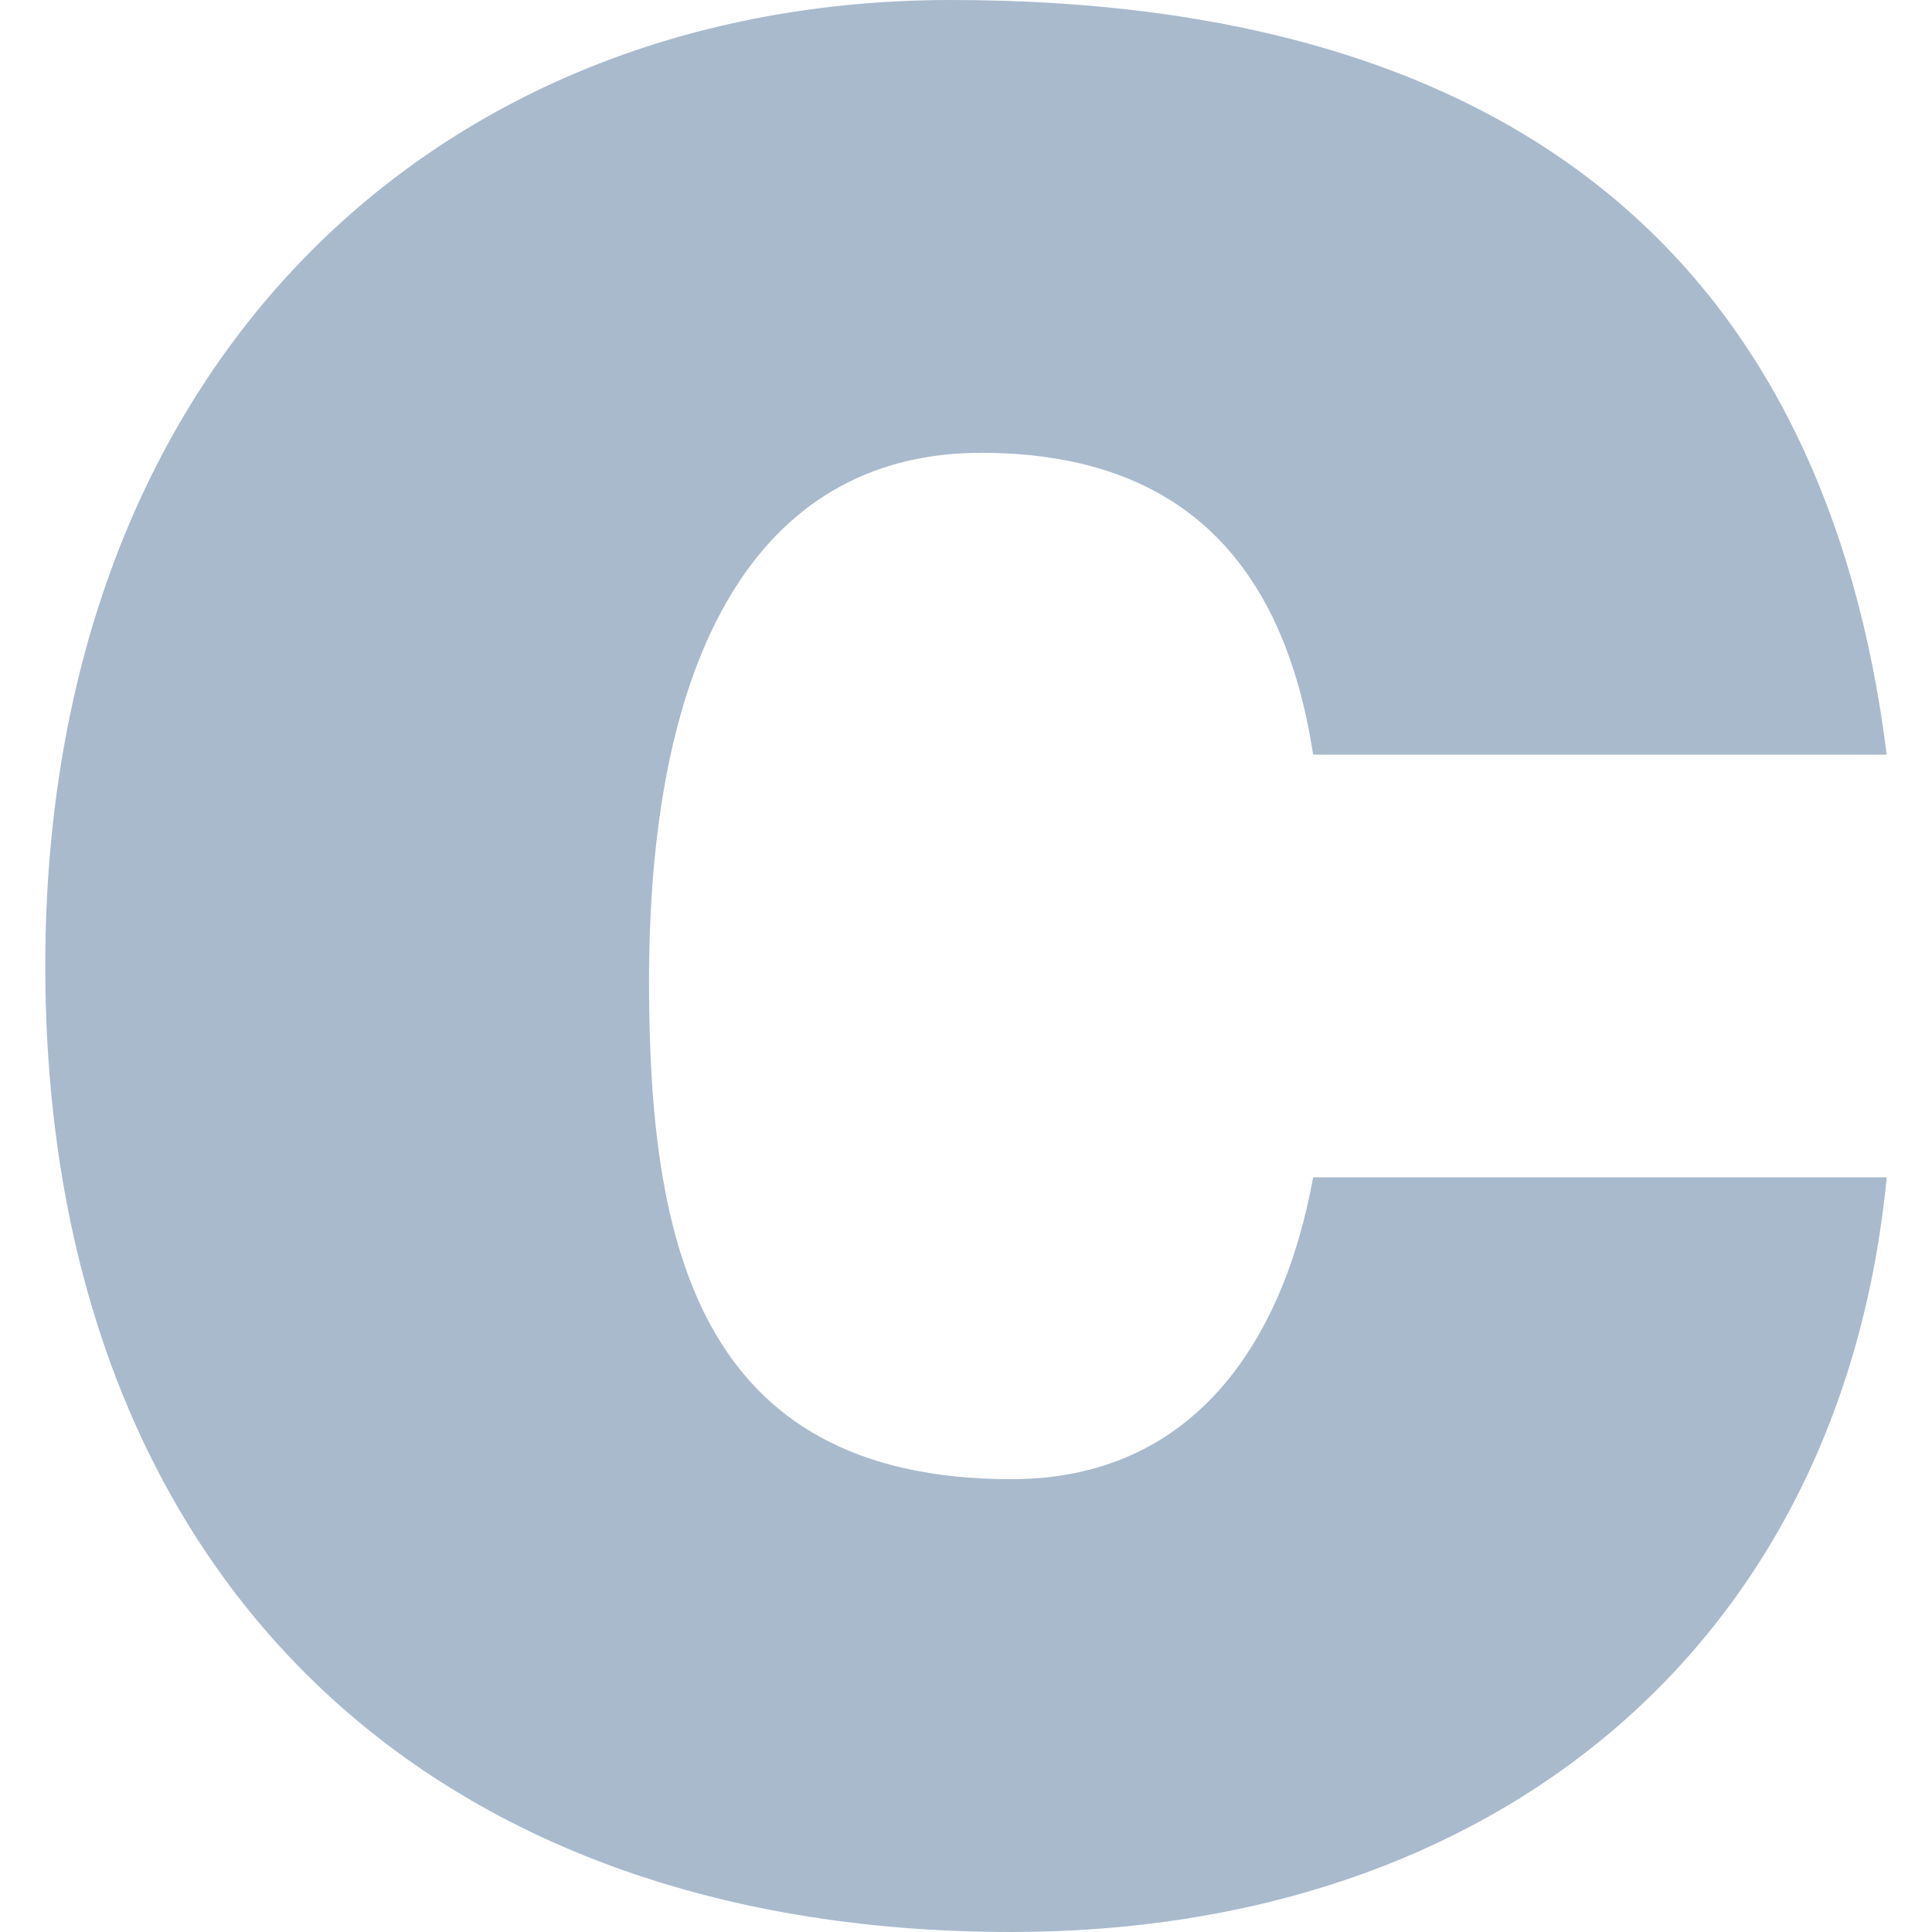
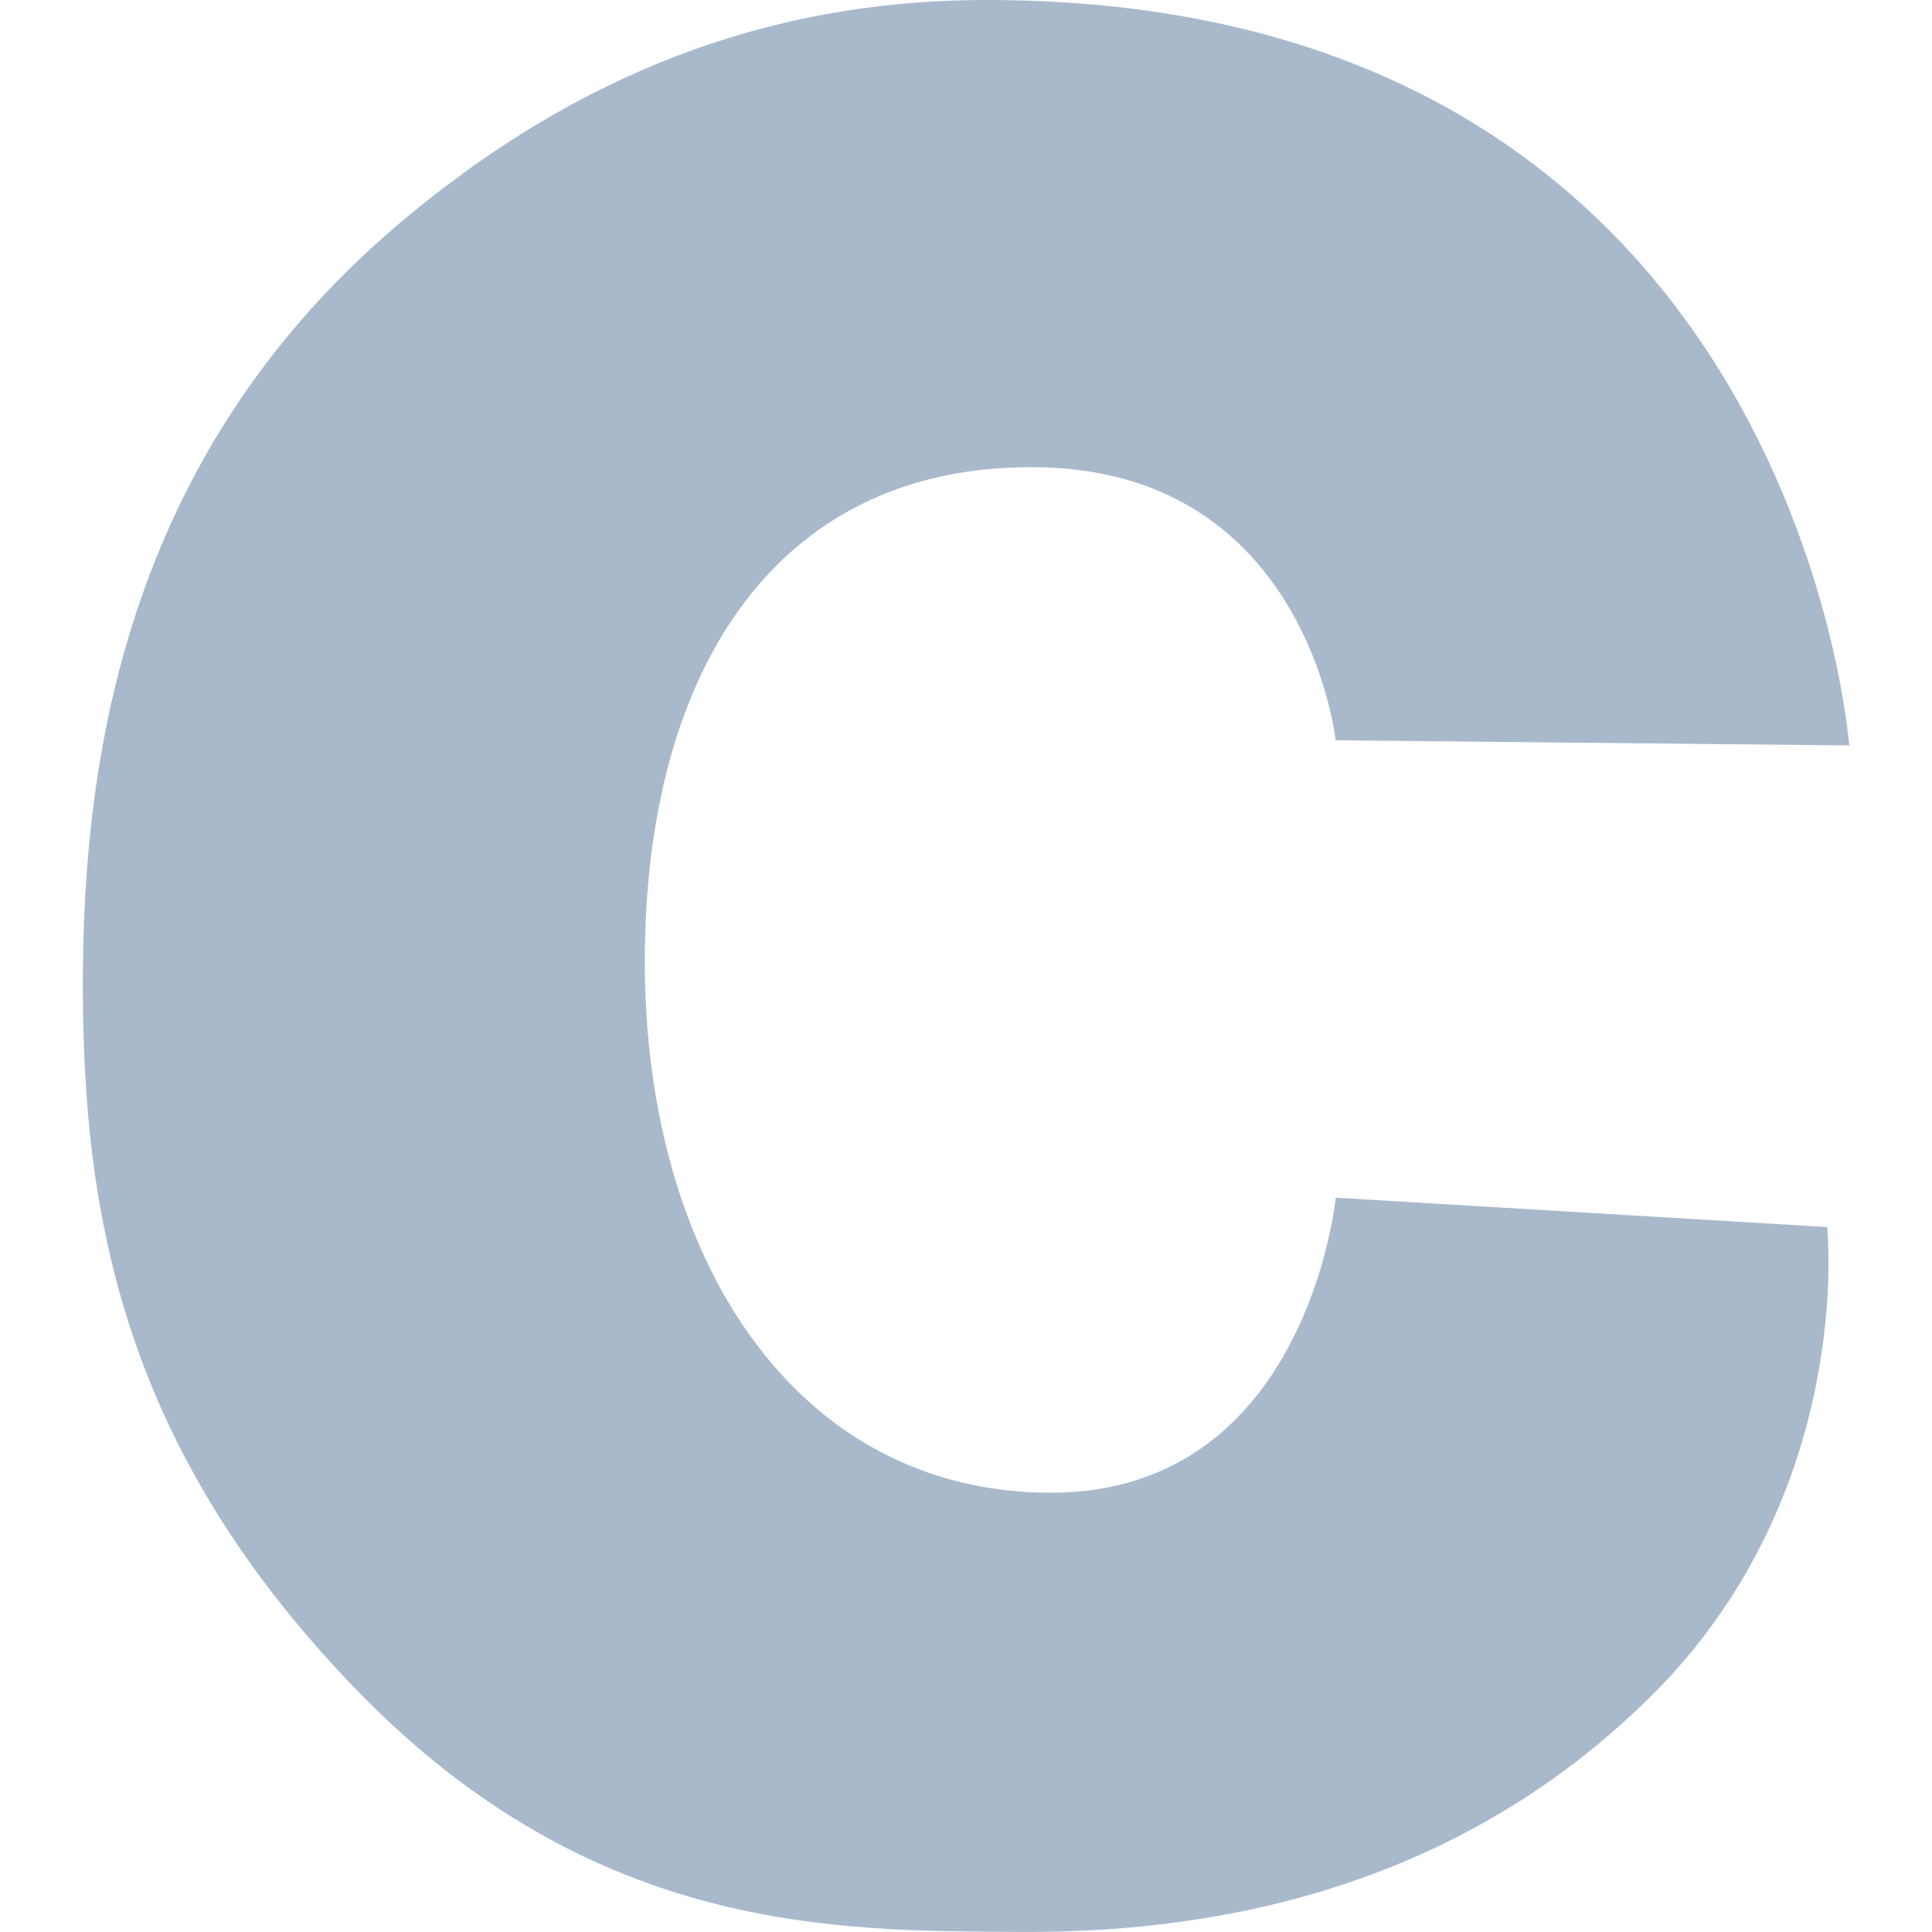
- <svg xmlns="http://www.w3.org/2000/svg" viewBox="0 0 128 128">
-   <path fill="#a9bacd" d="M125 50c-4-32-24-50-62-50C29 0 3 24 3 64c0 39 24 64 64 64 32 0 55-19 58-50H87c-2 11-8 20-20 20-21 0-24-16-24-33 0-23 8-35 22-35 13 0 20 7 22 20z" />
+ <svg xmlns="http://www.w3.org/2000/svg" fill="#A8B9CC" role="img" viewBox="0 0 24 24">
+   <path d="M16.592 9.196s-.354-3.298-3.627-3.39c-3.274-.09-4.955 2.474-4.955 6.14 0 3.665 1.858 6.597 5.045 6.597 3.184 0 3.538-3.665 3.538-3.665l6.104.365s.36 3.31-2.196 5.836c-2.552 2.524-5.69 2.937-7.876 2.92-2.19-.017-5.226.034-8.16-2.97-2.938-3.01-3.436-5.93-3.436-8.8 0-2.87.556-6.67 4.047-9.55C7.444.72 9.849 0 12.254 0c10.042 0 10.717 9.26 10.717 9.26z" />
</svg>
